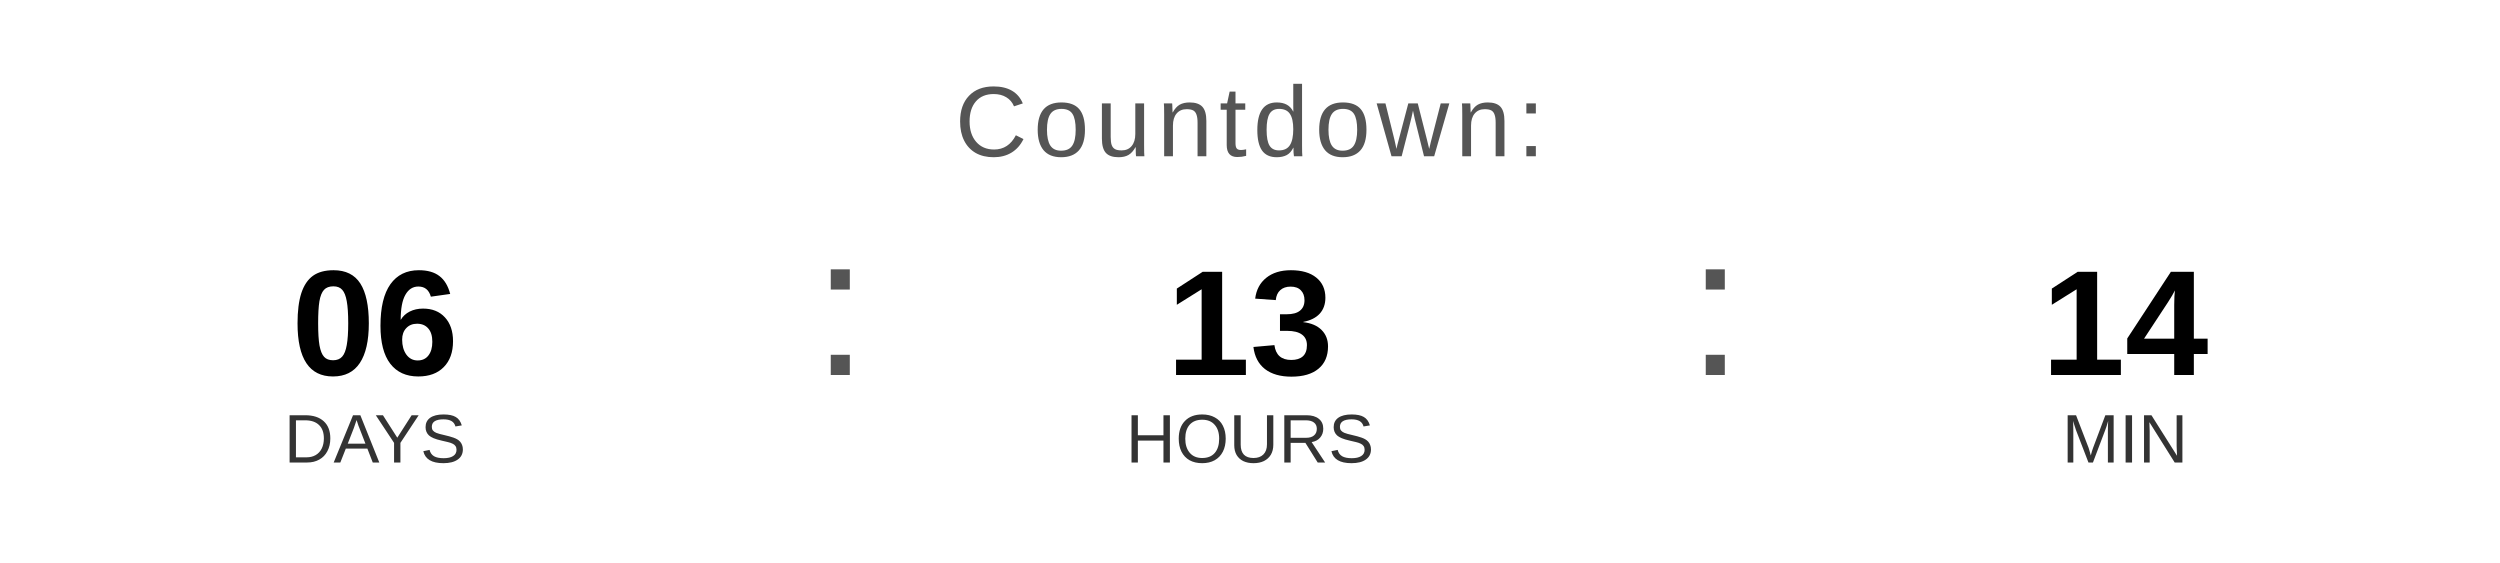
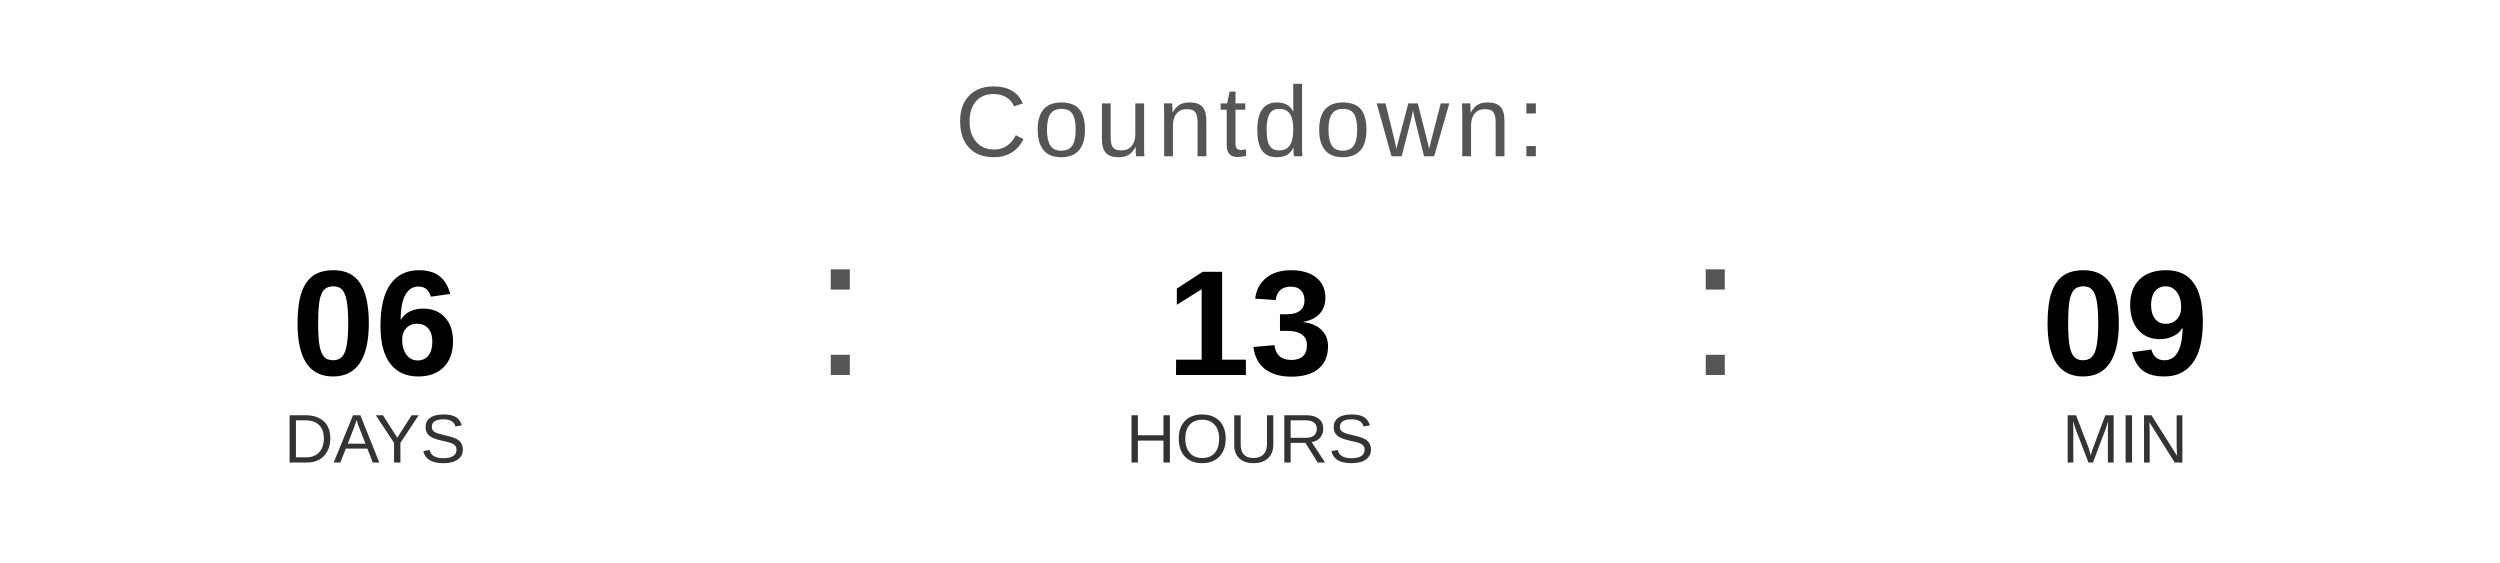
<svg xmlns="http://www.w3.org/2000/svg" width="400" height="90" viewBox="0 0 400 90">
  <text x="200" y="25" font-family="Arial, Helvetica, sans-serif" font-size="16" fill="#555555" text-anchor="middle" letter-spacing="1">
    Countdown:
  </text>
  <text x="60" y="60" font-family="Arial, Helvetica, sans-serif" font-size="24" font-weight="bold" fill="#000000" text-anchor="middle">06</text>
  <text x="60" y="74" font-family="Arial, Helvetica, sans-serif" font-size="11" fill="#333333" text-anchor="middle">DAYS</text>
  <text x="130" y="60" font-family="Arial, sans-serif" font-size="32" fill="#555555">:</text>
  <text x="200" y="60" font-family="Arial, Helvetica, sans-serif" font-size="24" font-weight="bold" fill="#000000" text-anchor="middle">13</text>
  <text x="200" y="74" font-family="Arial, Helvetica, sans-serif" font-size="11" fill="#333333" text-anchor="middle">HOURS</text>
  <text x="270" y="60" font-family="Arial, sans-serif" font-size="32" fill="#555555">:</text>
-   <text x="340" y="60" font-family="Arial, Helvetica, sans-serif" font-size="24" font-weight="bold" fill="#000000" text-anchor="middle">14</text>
+   <text x="340" y="60" font-family="Arial, Helvetica, sans-serif" font-size="24" font-weight="bold" fill="#000000" text-anchor="middle">09</text>
  <text x="340" y="74" font-family="Arial, Helvetica, sans-serif" font-size="11" fill="#333333" text-anchor="middle">MIN</text>
</svg>
